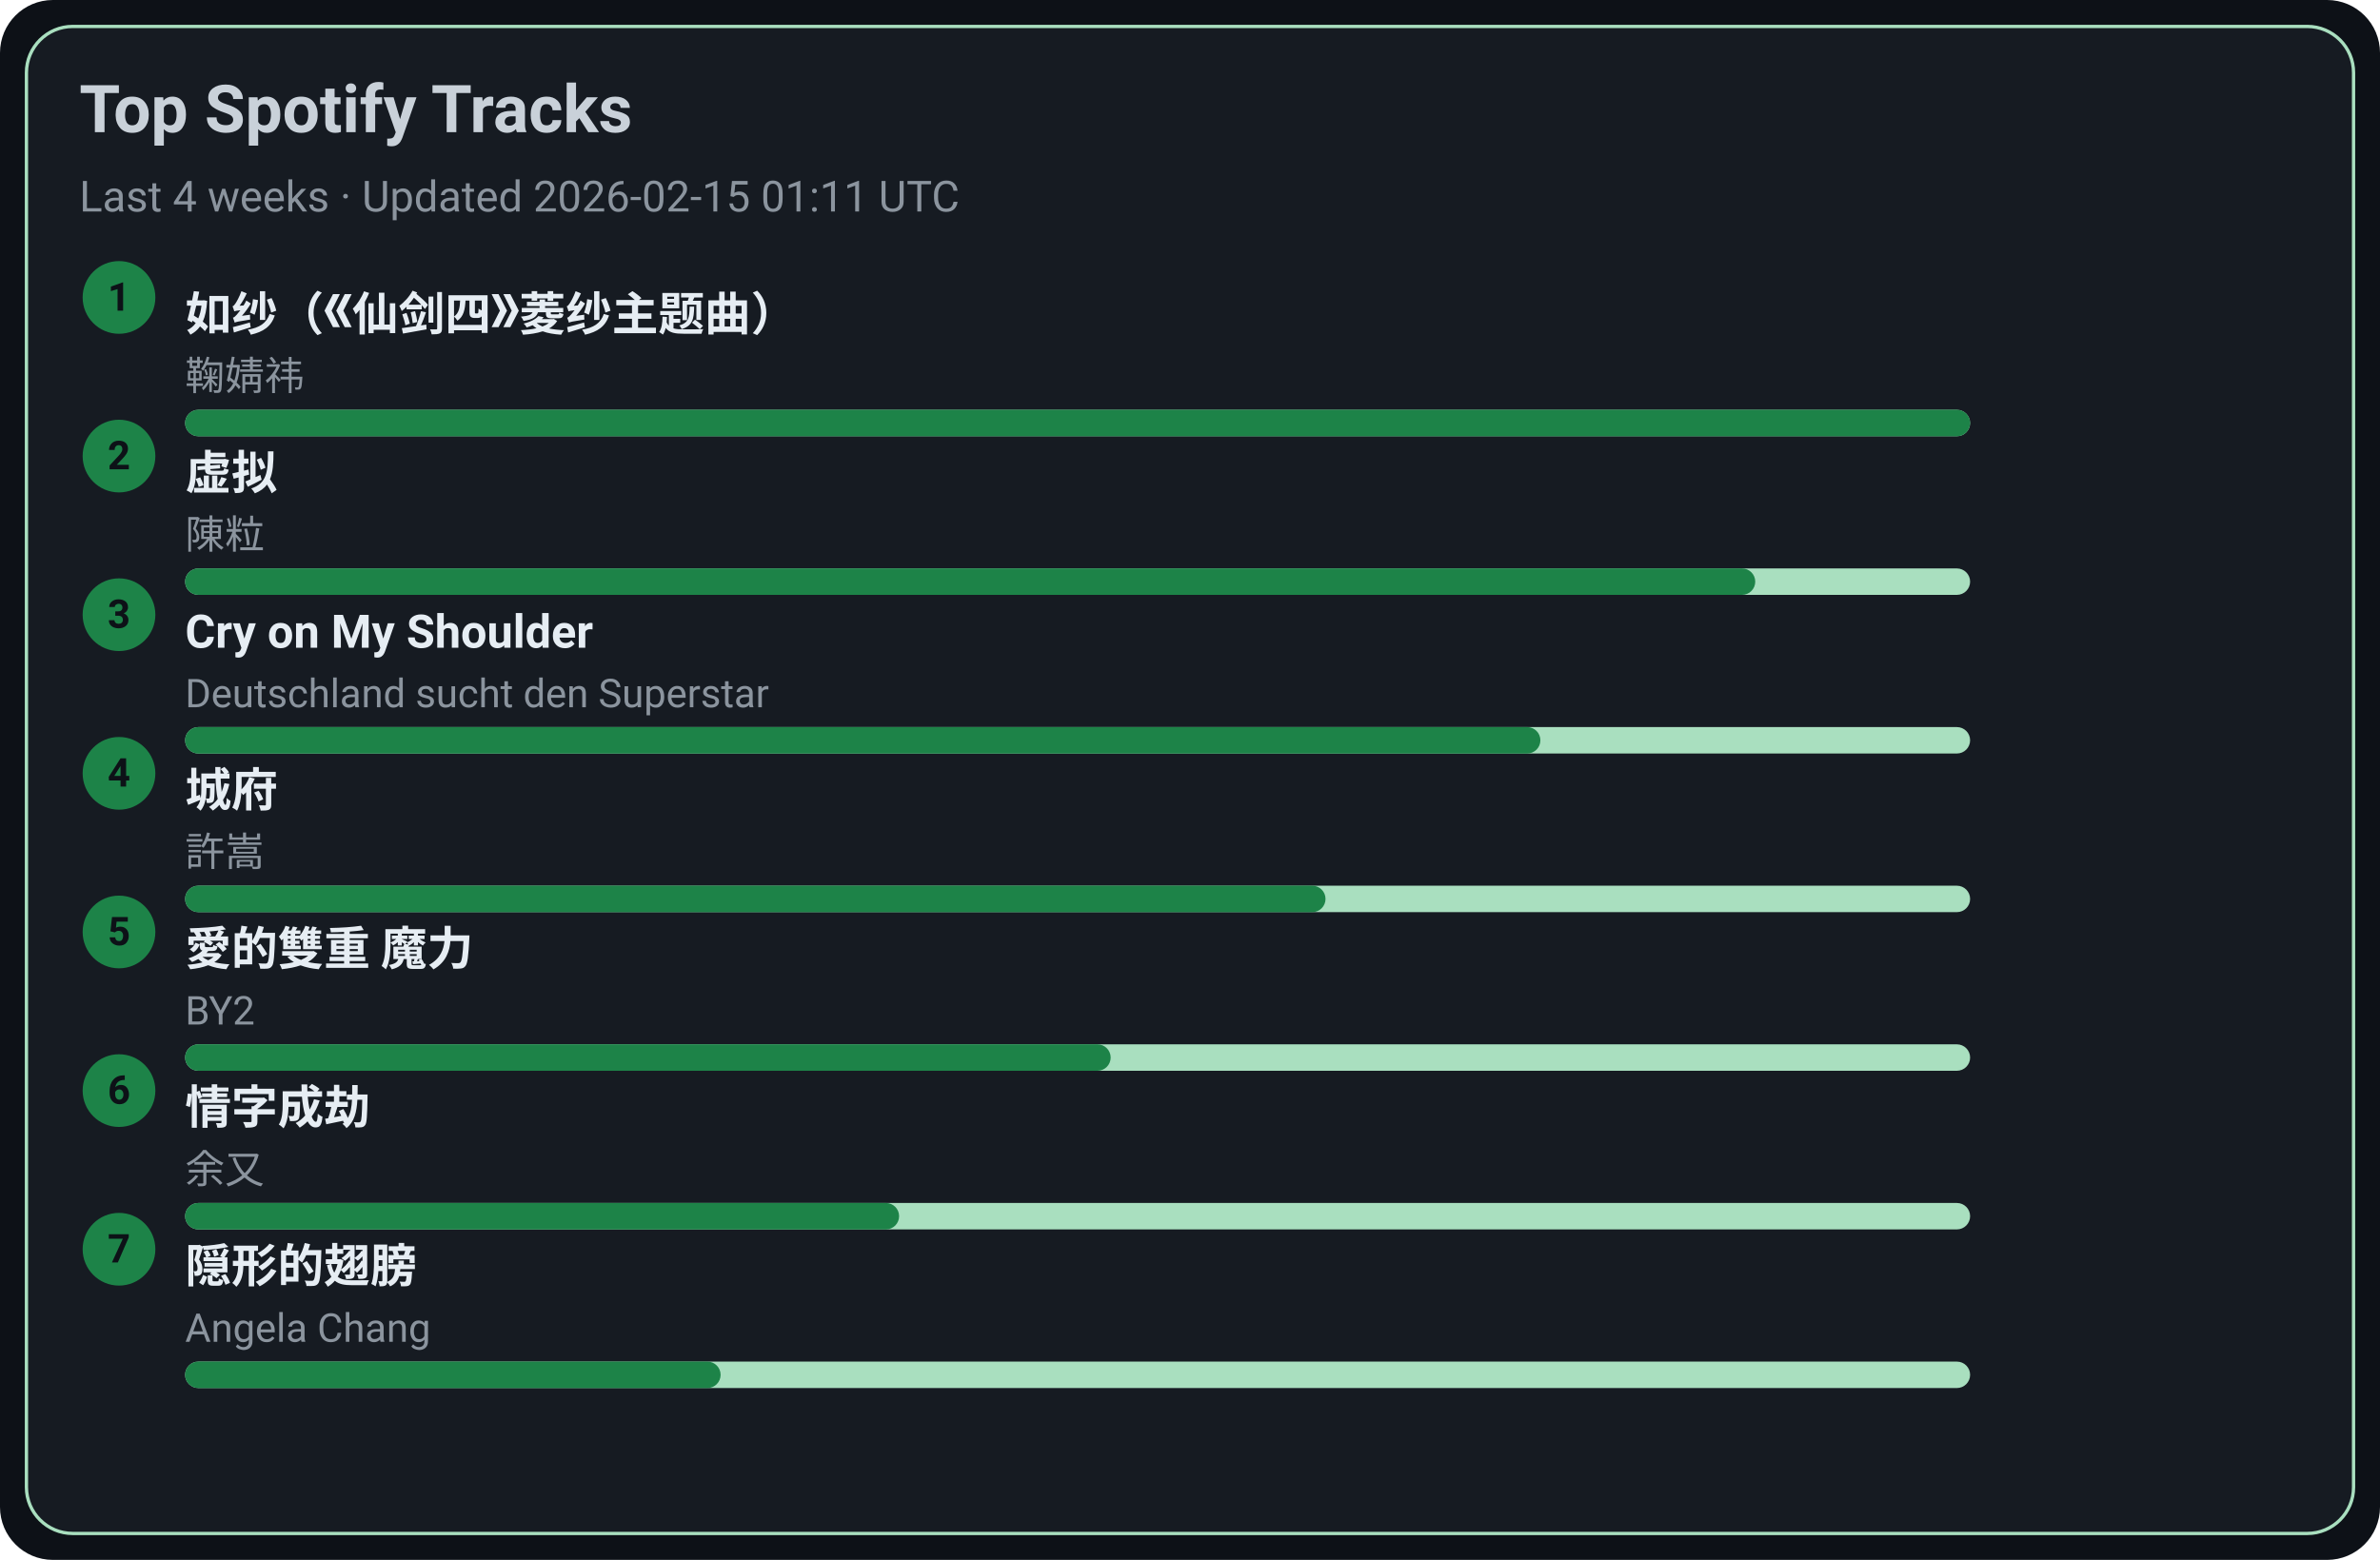
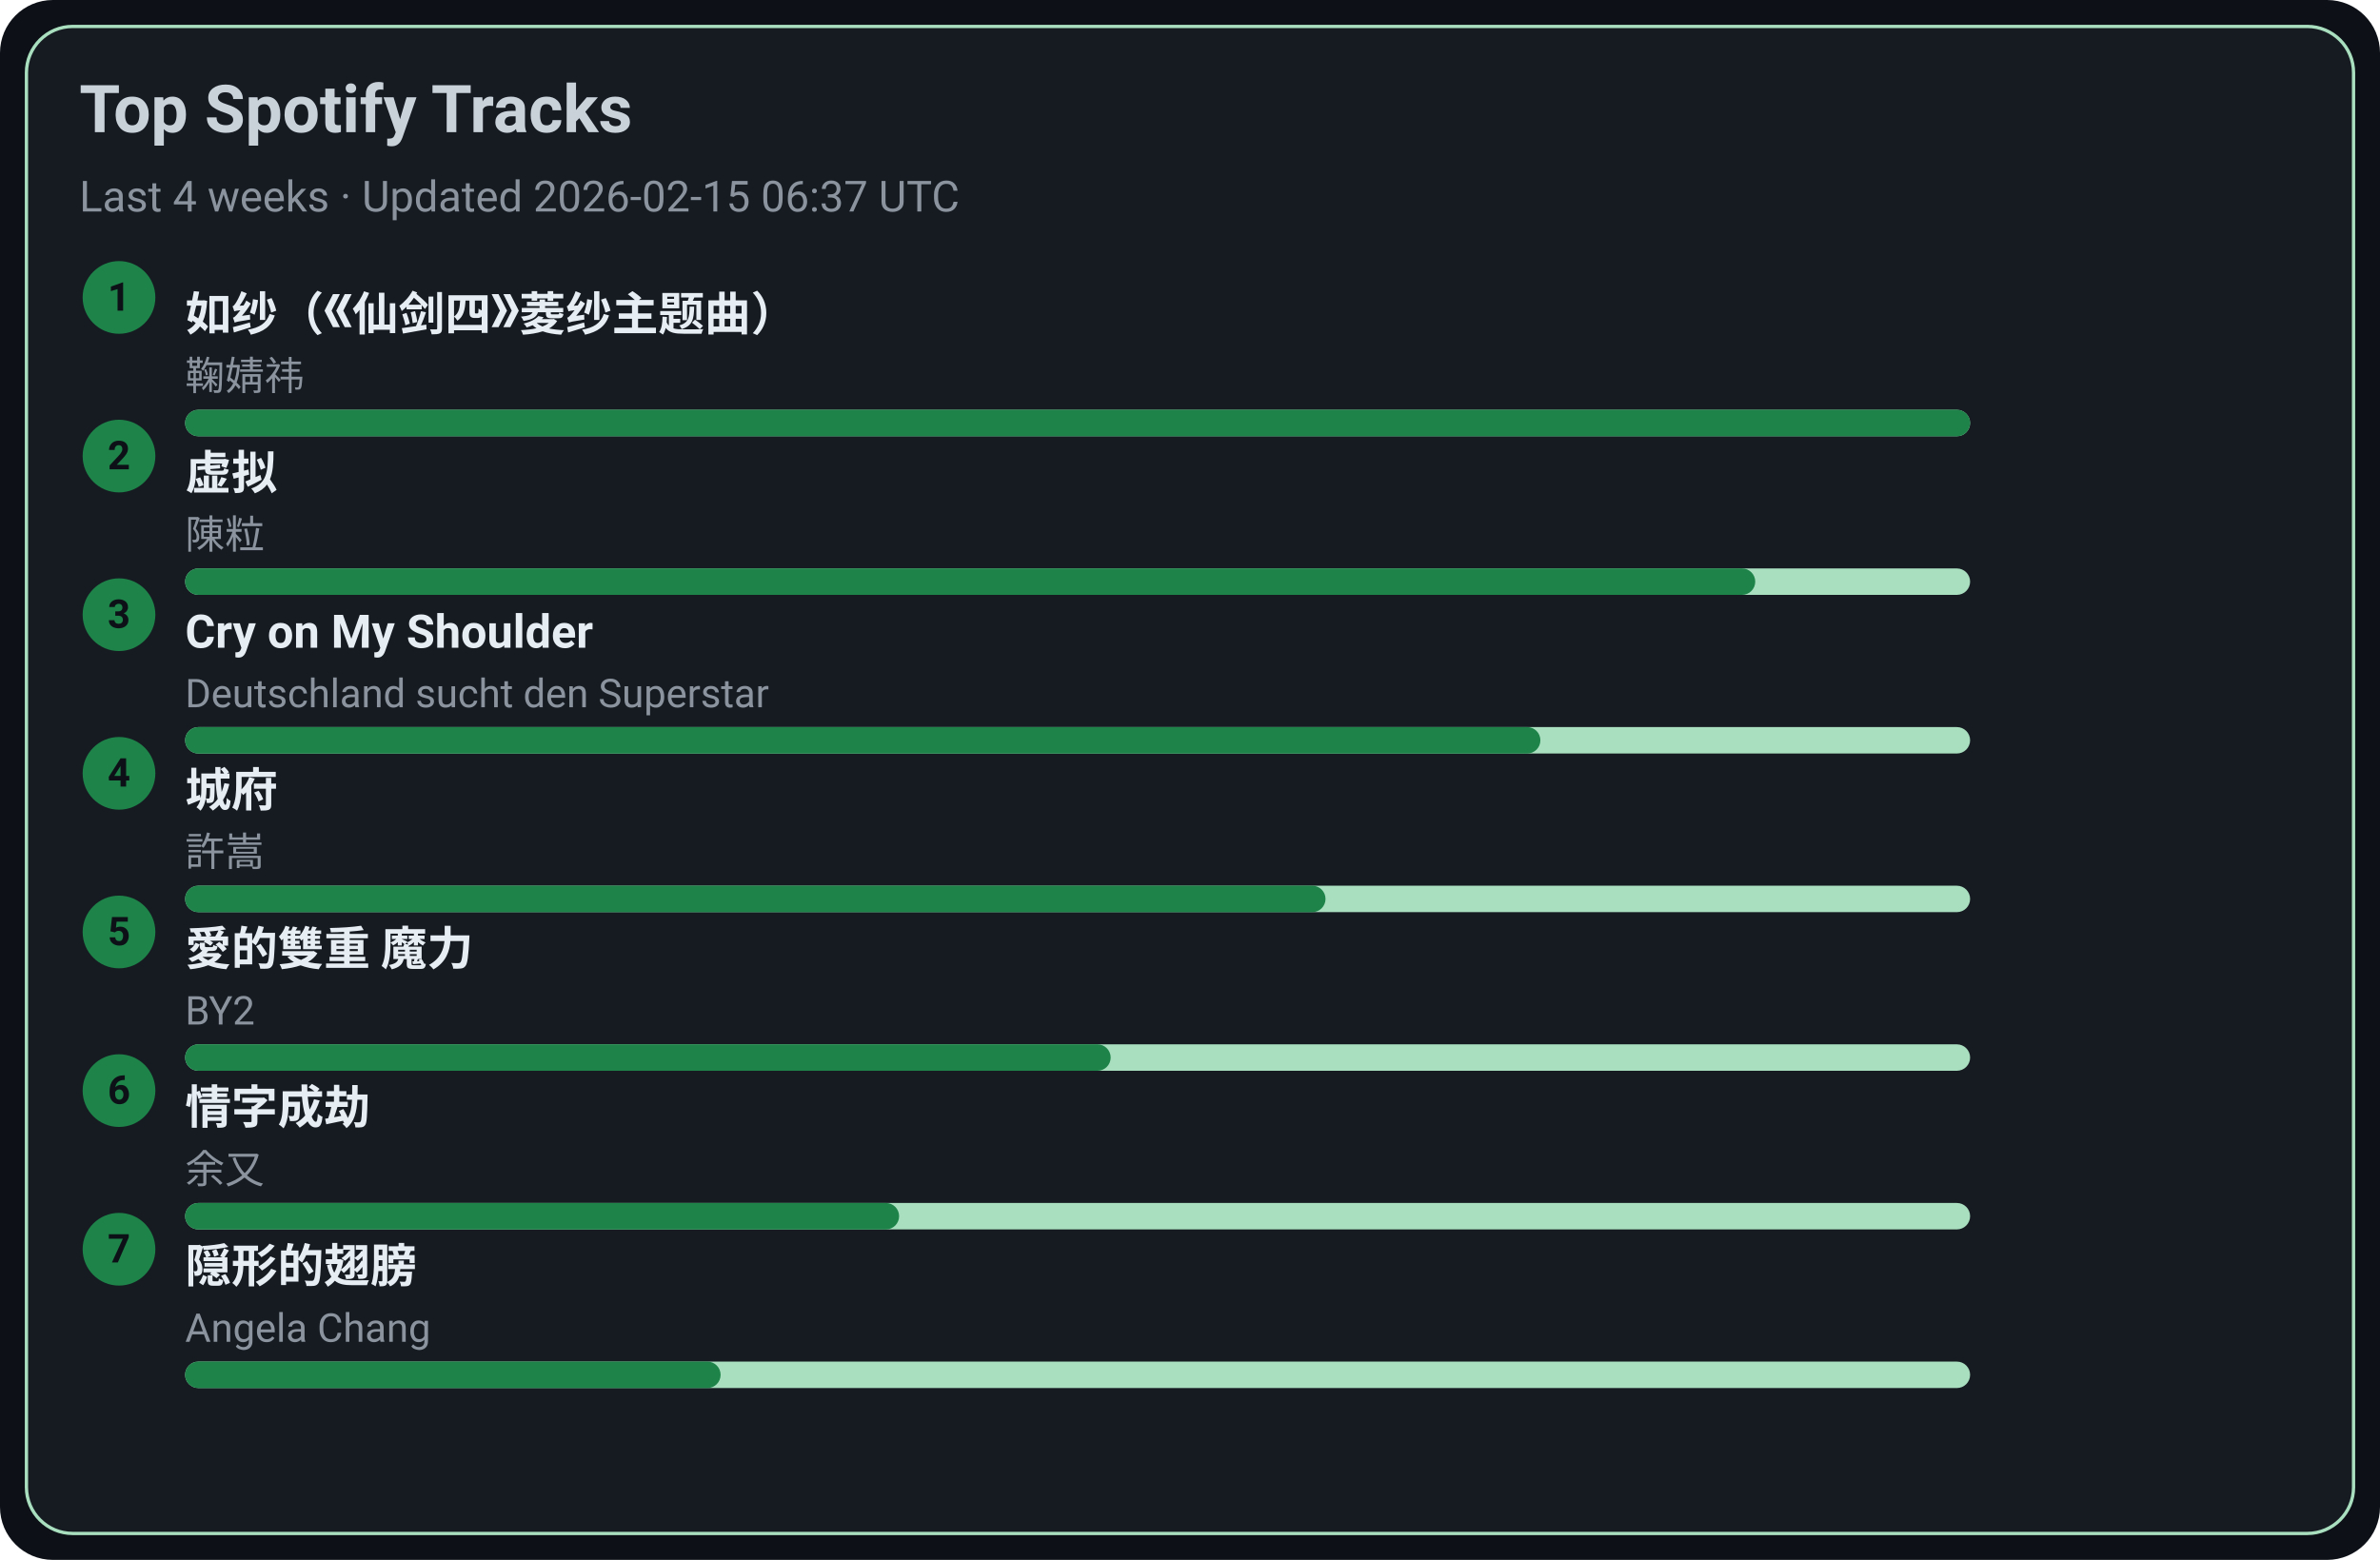
<svg xmlns="http://www.w3.org/2000/svg" width="720" height="472" viewBox="0 0 720 472">
  <style>text{font-family:-apple-system,BlinkMacSystemFont,Segoe UI,Roboto,Ubuntu,Helvetica Neue,Arial,Noto Sans,sans-serif}</style>
  <rect width="720" height="472" rx="16" fill="#0d1117" />
  <rect x="8" y="8" width="704" height="456" rx="14" fill="#161b22" stroke="#A9DFBF" />
  <text x="24" y="40" font-size="20" fill="#c9d1d9" font-weight="600">Top Spotify Tracks</text>
-   <text x="24" y="64" font-size="13" fill="#8b949e">Last 4 weeks · Updated 2026-02-15 01:11 UTC</text>
+   <text x="24" y="64" font-size="13" fill="#8b949e">Last 4 weeks · Updated 2026-02-15 06:37 UTC</text>
  <circle cx="36" cy="90" r="11" fill="#1D8348" />
  <text x="36" y="94" text-anchor="middle" font-size="12" fill="#0d1117" font-weight="700">1</text>
  <a href="https://open.spotify.com/track/69FUNgvEVkNbHq43lgvdme" target="_blank" rel="noopener noreferrer">
    <text x="56" y="100" font-size="14" fill="#e6edf3" font-weight="600">如纱（《仙剑四》菱纱主题曲）</text>
  </a>
  <text x="56" y="118" font-size="12" fill="#8b949e">鞠婧祎</text>
  <rect x="56" y="124" width="540" height="8" rx="4" fill="#A9DFBF" />
  <rect x="56" y="124" width="540" height="8" rx="4" fill="#1D8348" />
  <circle cx="36" cy="138" r="11" fill="#1D8348" />
  <text x="36" y="142" text-anchor="middle" font-size="12" fill="#0d1117" font-weight="700">2</text>
  <a href="https://open.spotify.com/track/5l9sg05BhpfsdLfRvjGsAf" target="_blank" rel="noopener noreferrer">
    <text x="56" y="148" font-size="14" fill="#e6edf3" font-weight="600">虚拟</text>
  </a>
  <text x="56" y="166" font-size="12" fill="#8b949e">陳粒</text>
  <rect x="56" y="172" width="540" height="8" rx="4" fill="#A9DFBF" />
  <rect x="56" y="172" width="475" height="8" rx="4" fill="#1D8348" />
  <circle cx="36" cy="186" r="11" fill="#1D8348" />
  <text x="36" y="190" text-anchor="middle" font-size="12" fill="#0d1117" font-weight="700">3</text>
  <a href="https://open.spotify.com/track/6usmG2MoD0C0Lc2pNgCVWV" target="_blank" rel="noopener noreferrer">
    <text x="56" y="196" font-size="14" fill="#e6edf3" font-weight="600">Cry on My Shoulder</text>
  </a>
  <text x="56" y="214" font-size="12" fill="#8b949e">Deutschland sucht den Superstar</text>
  <rect x="56" y="220" width="540" height="8" rx="4" fill="#A9DFBF" />
  <rect x="56" y="220" width="410" height="8" rx="4" fill="#1D8348" />
  <circle cx="36" cy="234" r="11" fill="#1D8348" />
  <text x="36" y="238" text-anchor="middle" font-size="12" fill="#0d1117" font-weight="700">4</text>
  <a href="https://open.spotify.com/track/4AmlSf7hye0QVpnHCcEoEw" target="_blank" rel="noopener noreferrer">
    <text x="56" y="244" font-size="14" fill="#e6edf3" font-weight="600">城府</text>
  </a>
  <text x="56" y="262" font-size="12" fill="#8b949e">許嵩</text>
  <rect x="56" y="268" width="540" height="8" rx="4" fill="#A9DFBF" />
  <rect x="56" y="268" width="345" height="8" rx="4" fill="#1D8348" />
  <circle cx="36" cy="282" r="11" fill="#1D8348" />
  <text x="36" y="286" text-anchor="middle" font-size="12" fill="#0d1117" font-weight="700">5</text>
  <a href="https://open.spotify.com/track/0yYmS4k3R0TTdDhvOBxRVp" target="_blank" rel="noopener noreferrer">
    <text x="56" y="292" font-size="14" fill="#e6edf3" font-weight="600">愛的雙重 魔力</text>
  </a>
  <text x="56" y="310" font-size="12" fill="#8b949e">BY2</text>
  <rect x="56" y="316" width="540" height="8" rx="4" fill="#A9DFBF" />
  <rect x="56" y="316" width="280" height="8" rx="4" fill="#1D8348" />
  <circle cx="36" cy="330" r="11" fill="#1D8348" />
  <text x="36" y="334" text-anchor="middle" font-size="12" fill="#0d1117" font-weight="700">6</text>
  <a href="https://open.spotify.com/track/6PLof7Z5mvbp9im83J4m3m" target="_blank" rel="noopener noreferrer">
    <text x="56" y="340" font-size="14" fill="#e6edf3" font-weight="600">情字成劫</text>
  </a>
  <text x="56" y="358" font-size="12" fill="#8b949e">余又</text>
  <rect x="56" y="364" width="540" height="8" rx="4" fill="#A9DFBF" />
  <rect x="56" y="364" width="216" height="8" rx="4" fill="#1D8348" />
  <circle cx="36" cy="378" r="11" fill="#1D8348" />
  <text x="36" y="382" text-anchor="middle" font-size="12" fill="#0d1117" font-weight="700">7</text>
  <a href="https://open.spotify.com/track/6Tv5ukQ3xK8WHxJgWMM6vM" target="_blank" rel="noopener noreferrer">
    <text x="56" y="388" font-size="14" fill="#e6edf3" font-weight="600">隠形的翅膀</text>
  </a>
  <text x="56" y="406" font-size="12" fill="#8b949e">Angela Chang</text>
  <rect x="56" y="412" width="540" height="8" rx="4" fill="#A9DFBF" />
  <rect x="56" y="412" width="162" height="8" rx="4" fill="#1D8348" />
</svg>
